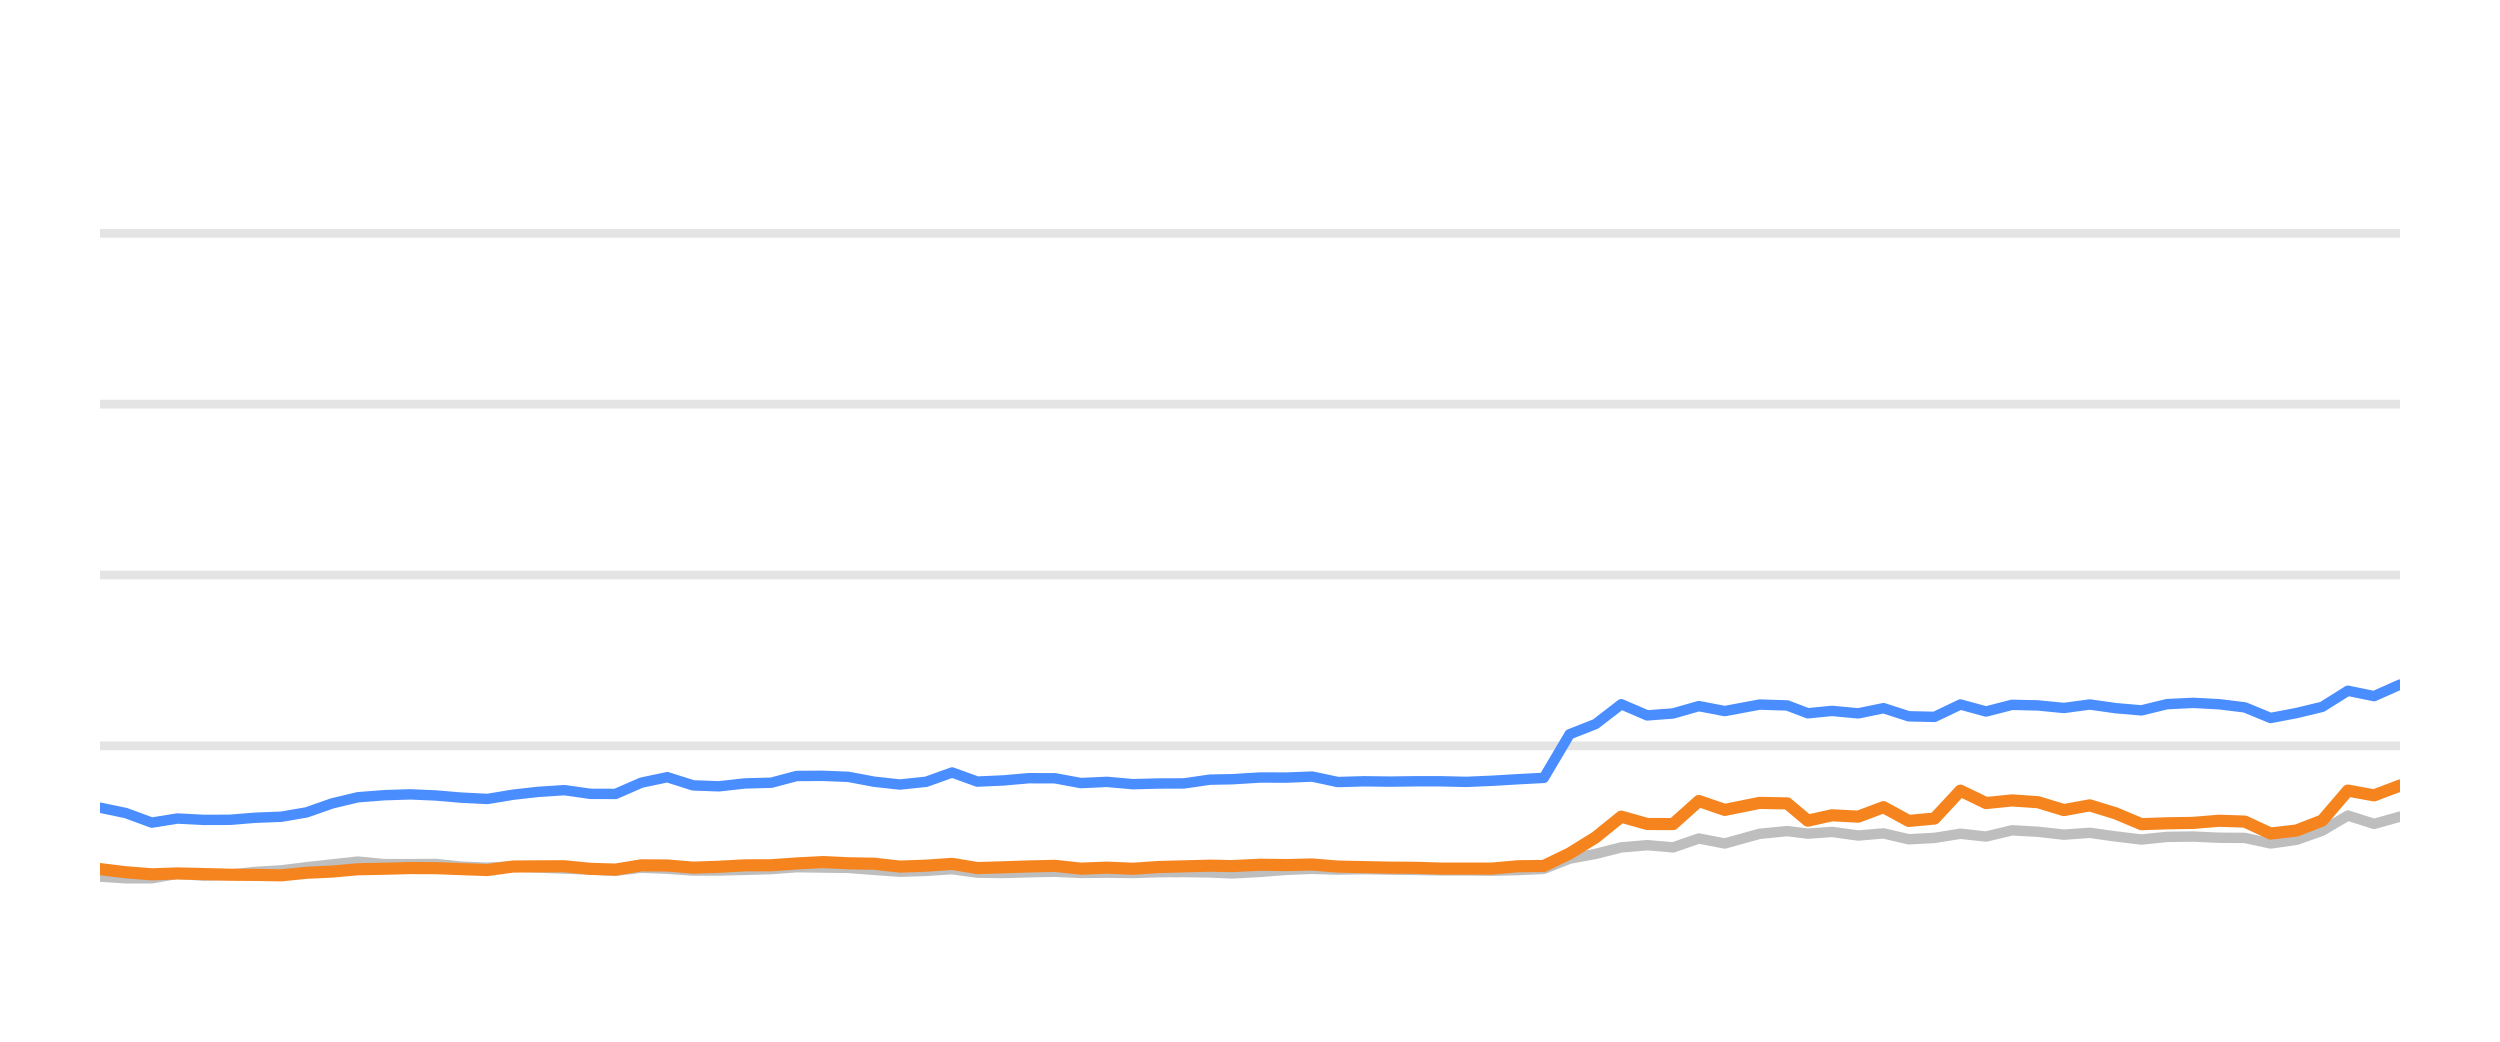
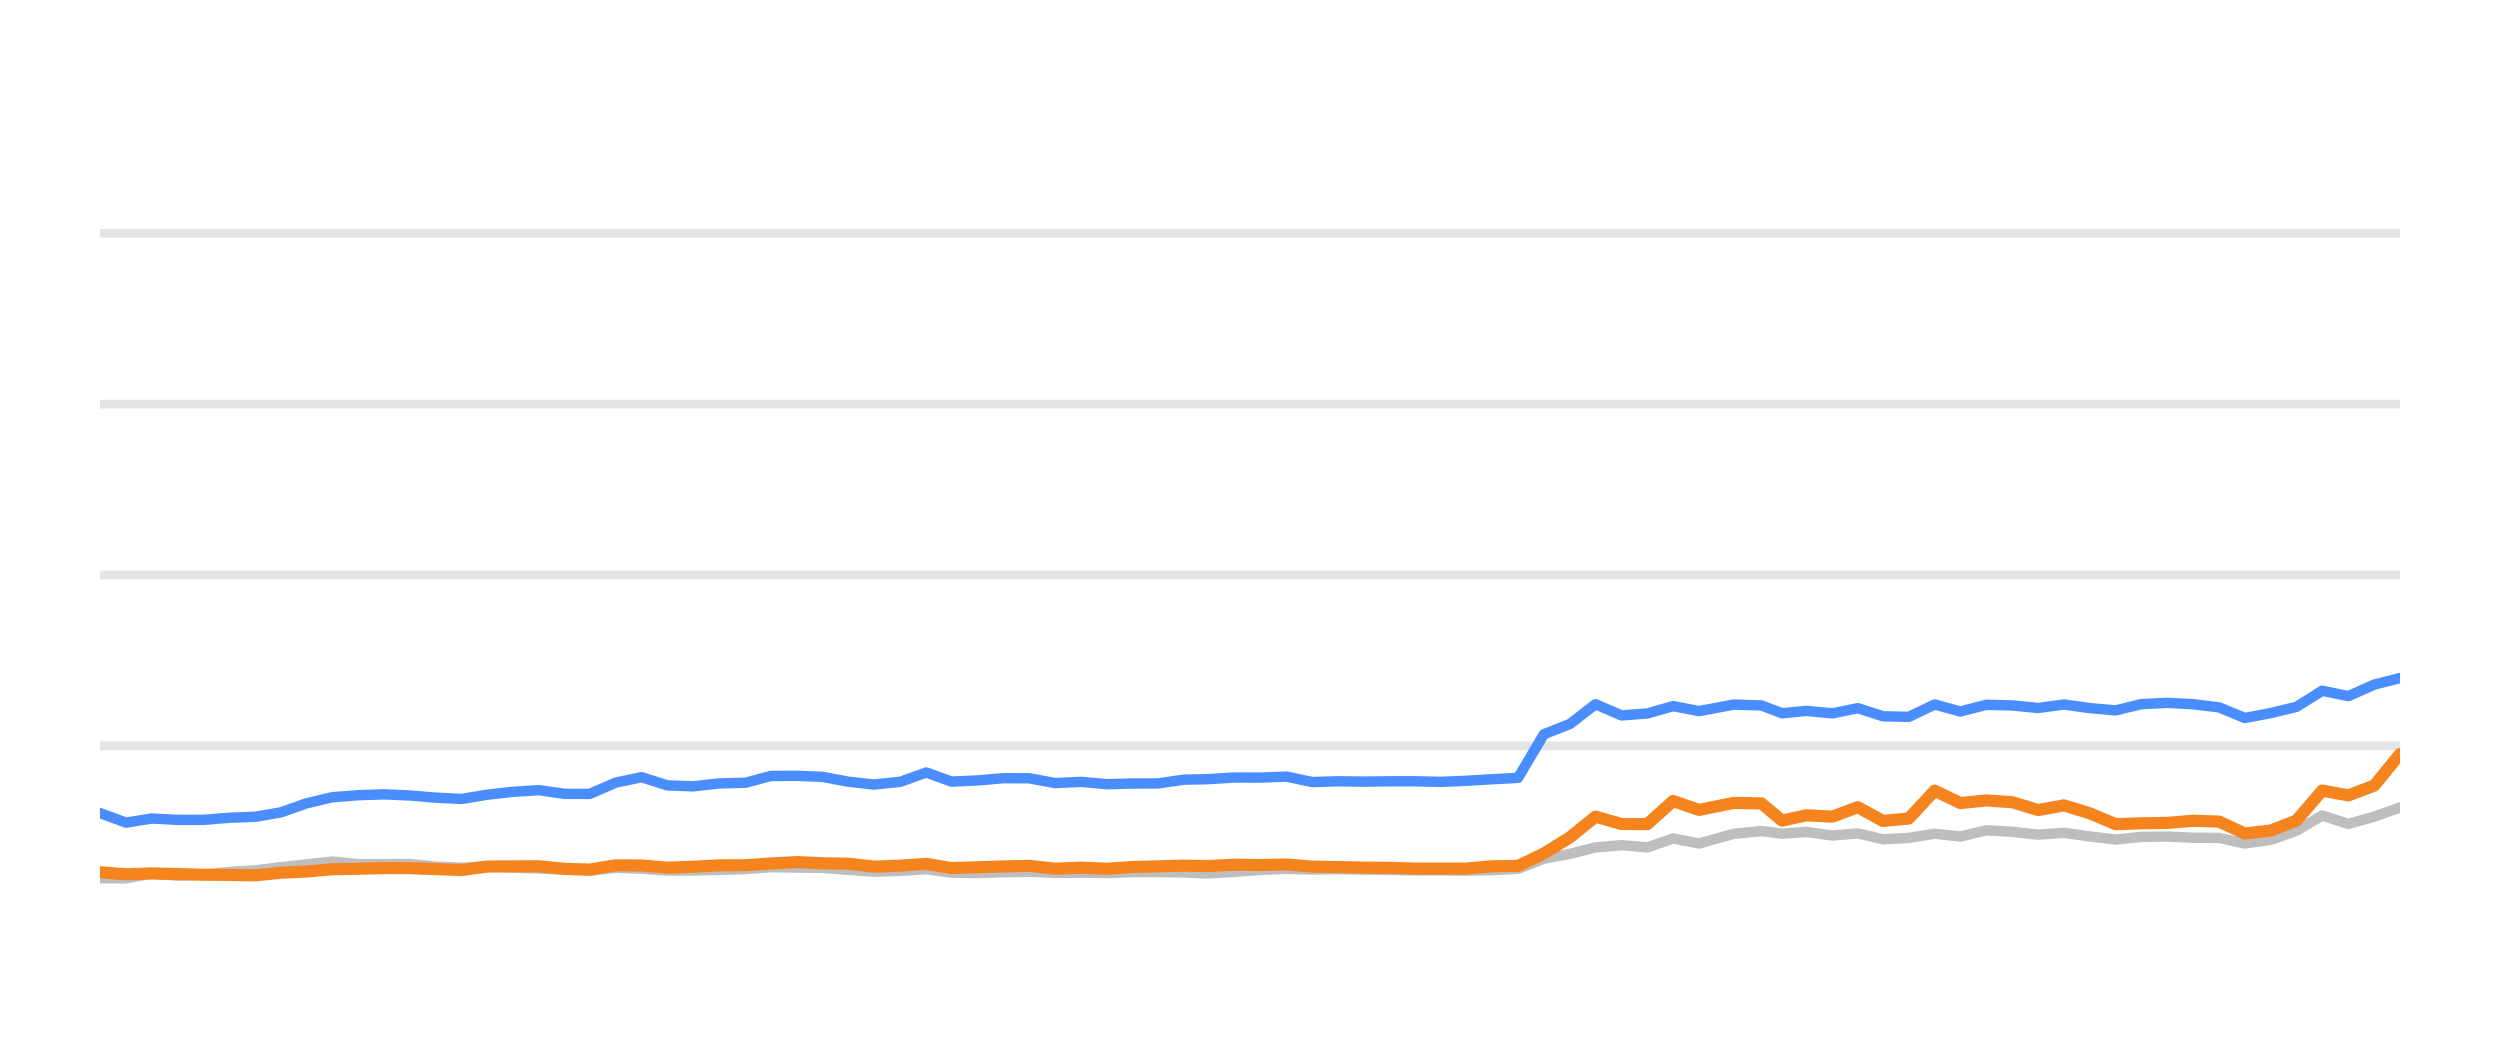
<svg xmlns="http://www.w3.org/2000/svg" width="144pt" height="60pt" viewBox="0 0 144 60" version="1.1">
  <defs>
    <style type="text/css">*{stroke-linejoin: round; stroke-linecap: butt}</style>
  </defs>
  <g id="figure_1">
    <g id="patch_1">
      <path d="M 0 60  L 144 60  L 144 0  L 0 0  L 0 60  z " style="fill: none; opacity: 0" />
    </g>
    <g id="axes_1">
      <g id="patch_2">
        <path d="M 5.76 52.8  L 138.24 52.8  L 138.24 3.6  L 5.76 3.6  L 5.76 52.8  z " style="fill: none" />
      </g>
      <g id="matplotlib.axis_1" />
      <g id="matplotlib.axis_2" />
      <g id="line2d_1">
-         <path d="M 5.76 42.96  L 138.24 42.96  " clip-path="url(#p88ffa89e1f)" style="fill: none; stroke: #b2b2b2; stroke-opacity: 0.35; stroke-width: 0.5; stroke-linecap: square" />
+         <path d="M 5.76 42.96  L 138.24 42.96  " clip-path="url(#p587f66d9c0)" style="fill: none; stroke: #b2b2b2; stroke-opacity: 0.35; stroke-width: 0.5; stroke-linecap: square" />
      </g>
      <g id="line2d_2">
-         <path d="M 5.76 33.12  L 138.24 33.12  " clip-path="url(#p88ffa89e1f)" style="fill: none; stroke: #b2b2b2; stroke-opacity: 0.35; stroke-width: 0.5; stroke-linecap: square" />
+         <path d="M 5.76 33.12  L 138.24 33.12  " clip-path="url(#p587f66d9c0)" style="fill: none; stroke: #b2b2b2; stroke-opacity: 0.35; stroke-width: 0.5; stroke-linecap: square" />
      </g>
      <g id="line2d_3">
-         <path d="M 5.76 23.28  L 138.24 23.28  " clip-path="url(#p88ffa89e1f)" style="fill: none; stroke: #b2b2b2; stroke-opacity: 0.35; stroke-width: 0.5; stroke-linecap: square" />
+         <path d="M 5.76 23.28  L 138.24 23.28  " clip-path="url(#p587f66d9c0)" style="fill: none; stroke: #b2b2b2; stroke-opacity: 0.35; stroke-width: 0.5; stroke-linecap: square" />
      </g>
      <g id="line2d_4">
-         <path d="M 5.76 13.44  L 138.24 13.44  " clip-path="url(#p88ffa89e1f)" style="fill: none; stroke: #b2b2b2; stroke-opacity: 0.35; stroke-width: 0.5; stroke-linecap: square" />
+         <path d="M 5.76 13.44  L 138.24 13.44  " clip-path="url(#p587f66d9c0)" style="fill: none; stroke: #b2b2b2; stroke-opacity: 0.35; stroke-width: 0.5; stroke-linecap: square" />
      </g>
      <g id="line2d_5">
-         <path d="M 5.76 50.493  L 7.248 50.591  L 8.743 50.591  L 10.213 50.33  L 11.73 50.438  L 13.229 50.389  L 14.688 50.222  L 16.198 50.133  L 17.66 49.951  L 19.132 49.789  L 20.613 49.627  L 22.123 49.774  L 23.626 49.774  L 25.092 49.764  L 26.539 49.917  L 28.072 49.981  L 29.557 49.897  L 31.001 49.971  L 32.512 50.03  L 34.003 50.089  L 35.457 50.158  L 36.945 49.981  L 38.437 50.04  L 39.925 50.143  L 41.406 50.143  L 42.917 50.104  L 44.425 50.06  L 45.886 49.951  L 47.375 49.971  L 48.861 49.991  L 50.348 50.104  L 51.832 50.212  L 53.345 50.163  L 54.842 50.064  L 56.294 50.266  L 57.786 50.286  L 59.264 50.242  L 60.772 50.212  L 62.26 50.281  L 63.761 50.266  L 65.256 50.286  L 66.713 50.237  L 68.196 50.232  L 69.689 50.251  L 70.967 50.31  L 72.584 50.222  L 74.088 50.104  L 75.584 50.045  L 77.065 50.089  L 78.572 50.064  L 80.064 50.089  L 81.55 50.109  L 82.968 50.133  L 84.463 50.133  L 85.949 50.153  L 87.434 50.119  L 88.924 50.045  L 90.411 49.459  L 91.905 49.184  L 93.386 48.81  L 94.883 48.682  L 96.369 48.81  L 97.854 48.298  L 99.347 48.584  L 101.35 48.028  L 102.944 47.87  L 104.131 48.018  L 105.522 47.919  L 107.033 48.126  L 108.49 48.003  L 109.941 48.342  L 111.428 48.264  L 112.919 48.023  L 114.397 48.185  L 115.894 47.826  L 117.391 47.91  L 118.88 48.077  L 120.37 47.969  L 121.859 48.18  L 123.345 48.357  L 124.819 48.205  L 126.328 48.185  L 127.821 48.254  L 129.304 48.264  L 130.786 48.584  L 132.282 48.372  L 133.758 47.85  L 135.238 46.975  L 136.747 47.457  L 138.24 47.039  " clip-path="url(#p88ffa89e1f)" style="fill: none; stroke: #bebebe; stroke-width: 0.6; stroke-linecap: round" />
+         <path d="M 5.76 50.591  L 7.256 50.591  L 8.726 50.33  L 10.242 50.438  L 11.741 50.389  L 13.2 50.222  L 14.71 50.133  L 16.173 49.951  L 17.645 49.789  L 19.126 49.627  L 20.636 49.774  L 22.139 49.774  L 23.605 49.764  L 25.052 49.917  L 26.586 49.981  L 28.07 49.897  L 29.515 49.971  L 31.025 50.03  L 32.517 50.089  L 33.97 50.158  L 35.459 49.981  L 36.951 50.04  L 38.439 50.143  L 39.92 50.143  L 41.43 50.104  L 42.939 50.06  L 44.4 49.951  L 45.889 49.971  L 47.375 49.991  L 48.862 50.104  L 50.347 50.212  L 51.859 50.163  L 53.356 50.064  L 54.809 50.266  L 56.301 50.286  L 57.778 50.242  L 59.287 50.212  L 60.775 50.281  L 62.275 50.266  L 63.771 50.286  L 65.228 50.237  L 66.711 50.232  L 68.204 50.251  L 69.482 50.31  L 71.099 50.222  L 72.604 50.104  L 74.1 50.045  L 75.58 50.089  L 77.088 50.064  L 78.579 50.089  L 80.066 50.109  L 81.484 50.133  L 82.979 50.133  L 84.465 50.153  L 85.95 50.119  L 87.44 50.045  L 88.928 49.459  L 90.422 49.184  L 91.902 48.81  L 93.399 48.682  L 94.886 48.81  L 96.37 48.298  L 97.864 48.584  L 99.866 48.028  L 101.461 47.87  L 102.648 48.018  L 104.039 47.919  L 105.55 48.126  L 107.007 48.003  L 108.458 48.342  L 109.945 48.264  L 111.436 48.023  L 112.914 48.185  L 114.411 47.826  L 115.908 47.91  L 117.397 48.077  L 118.887 47.969  L 120.376 48.18  L 121.863 48.357  L 123.337 48.205  L 124.846 48.185  L 126.339 48.254  L 127.822 48.264  L 129.304 48.584  L 130.8 48.372  L 132.277 47.85  L 133.756 46.975  L 135.266 47.457  L 136.758 47.039  L 138.24 46.512  " clip-path="url(#p587f66d9c0)" style="fill: none; stroke: #bebebe; stroke-width: 0.6; stroke-linecap: round" />
      </g>
      <g id="line2d_6">
-         <path d="M 5.76 46.522  L 7.248 46.832  L 8.743 47.383  L 10.213 47.147  L 11.73 47.226  L 13.229 47.221  L 14.688 47.103  L 16.198 47.044  L 17.66 46.793  L 19.132 46.276  L 20.613 45.922  L 22.123 45.804  L 23.626 45.755  L 25.092 45.819  L 26.539 45.942  L 28.072 46.02  L 29.557 45.774  L 31.001 45.612  L 32.512 45.513  L 34.003 45.725  L 35.457 45.73  L 36.945 45.081  L 38.437 44.766  L 39.925 45.238  L 41.406 45.292  L 42.917 45.125  L 44.425 45.085  L 45.886 44.697  L 47.375 44.687  L 48.861 44.746  L 50.348 45.026  L 51.832 45.189  L 53.345 45.031  L 54.842 44.495  L 56.294 45.021  L 57.786 44.953  L 59.264 44.825  L 60.772 44.83  L 62.26 45.105  L 63.761 45.036  L 65.256 45.169  L 66.713 45.13  L 68.196 45.125  L 69.689 44.908  L 70.967 44.884  L 72.584 44.785  L 74.088 44.79  L 75.584 44.731  L 77.065 45.046  L 78.572 45.002  L 80.064 45.021  L 81.55 45.002  L 82.968 45.002  L 84.463 45.036  L 85.949 44.972  L 87.434 44.884  L 88.924 44.805  L 90.411 42.291  L 91.905 41.705  L 93.386 40.564  L 94.883 41.208  L 96.369 41.095  L 97.854 40.672  L 99.347 40.958  L 101.35 40.584  L 102.944 40.633  L 104.131 41.085  L 105.522 40.948  L 107.033 41.09  L 108.49 40.79  L 109.941 41.258  L 111.428 41.292  L 112.919 40.579  L 114.397 40.982  L 115.894 40.598  L 117.391 40.633  L 118.88 40.78  L 120.37 40.579  L 121.859 40.79  L 123.345 40.918  L 124.819 40.559  L 126.328 40.485  L 127.821 40.564  L 129.304 40.746  L 130.786 41.356  L 132.282 41.071  L 133.758 40.716  L 135.238 39.787  L 136.747 40.097  L 138.24 39.432  " clip-path="url(#p88ffa89e1f)" style="fill: none; stroke: #4a8dff; stroke-width: 0.6; stroke-linecap: round" />
+         <path d="M 5.76 46.832  L 7.256 47.383  L 8.726 47.147  L 10.242 47.226  L 11.741 47.221  L 13.2 47.103  L 14.71 47.044  L 16.173 46.793  L 17.645 46.276  L 19.126 45.922  L 20.636 45.804  L 22.139 45.755  L 23.605 45.819  L 25.052 45.942  L 26.586 46.02  L 28.07 45.774  L 29.515 45.612  L 31.025 45.513  L 32.517 45.725  L 33.97 45.73  L 35.459 45.081  L 36.951 44.766  L 38.439 45.238  L 39.92 45.292  L 41.43 45.125  L 42.939 45.085  L 44.4 44.697  L 45.889 44.687  L 47.375 44.746  L 48.862 45.026  L 50.347 45.189  L 51.859 45.031  L 53.356 44.495  L 54.809 45.021  L 56.301 44.953  L 57.778 44.825  L 59.287 44.83  L 60.775 45.105  L 62.275 45.036  L 63.771 45.169  L 65.228 45.13  L 66.711 45.125  L 68.204 44.908  L 69.482 44.884  L 71.099 44.785  L 72.604 44.79  L 74.1 44.731  L 75.58 45.046  L 77.088 45.002  L 78.579 45.021  L 80.066 45.002  L 81.484 45.002  L 82.979 45.036  L 84.465 44.972  L 85.95 44.884  L 87.44 44.805  L 88.928 42.291  L 90.422 41.705  L 91.902 40.564  L 93.399 41.208  L 94.886 41.095  L 96.37 40.672  L 97.864 40.958  L 99.866 40.584  L 101.461 40.633  L 102.648 41.085  L 104.039 40.948  L 105.55 41.09  L 107.007 40.79  L 108.458 41.258  L 109.945 41.292  L 111.436 40.579  L 112.914 40.982  L 114.411 40.598  L 115.908 40.633  L 117.397 40.78  L 118.887 40.579  L 120.376 40.79  L 121.863 40.918  L 123.337 40.559  L 124.846 40.485  L 126.339 40.564  L 127.822 40.746  L 129.304 41.356  L 130.8 41.071  L 132.277 40.716  L 133.756 39.787  L 135.266 40.097  L 136.758 39.432  L 138.24 39.058  " clip-path="url(#p587f66d9c0)" style="fill: none; stroke: #4a8dff; stroke-width: 0.6; stroke-linecap: round" />
      </g>
      <g id="line2d_7">
-         <path d="M 5.76 50.06  L 7.248 50.242  L 8.743 50.36  L 10.213 50.31  L 11.73 50.345  L 13.229 50.384  L 14.688 50.394  L 16.198 50.419  L 17.66 50.271  L 19.132 50.202  L 20.613 50.069  L 22.123 50.04  L 23.626 50.001  L 25.092 50.005  L 26.539 50.06  L 28.072 50.114  L 29.557 49.912  L 31.001 49.902  L 32.512 49.897  L 34.003 50.045  L 35.457 50.089  L 36.945 49.843  L 38.437 49.853  L 39.925 49.976  L 41.406 49.927  L 42.917 49.843  L 44.425 49.838  L 45.886 49.735  L 47.375 49.656  L 48.861 49.725  L 50.348 49.75  L 51.832 49.917  L 53.345 49.863  L 54.842 49.759  L 56.294 50.001  L 57.786 49.956  L 59.264 49.907  L 60.772 49.873  L 62.26 50.035  L 63.761 49.976  L 65.256 50.04  L 66.713 49.941  L 68.196 49.902  L 69.689 49.863  L 70.967 49.887  L 72.584 49.809  L 74.088 49.828  L 75.584 49.794  L 77.065 49.917  L 78.572 49.946  L 80.064 49.976  L 81.55 49.986  L 82.968 50.03  L 84.463 50.03  L 85.949 50.03  L 87.434 49.897  L 88.924 49.878  L 90.411 49.159  L 91.905 48.234  L 93.386 47.039  L 94.883 47.462  L 96.369 47.467  L 97.854 46.138  L 99.347 46.65  L 101.35 46.247  L 102.944 46.276  L 104.131 47.27  L 105.522 46.96  L 107.033 47.039  L 108.49 46.493  L 109.941 47.285  L 111.428 47.147  L 112.919 45.543  L 114.397 46.256  L 115.894 46.104  L 117.391 46.207  L 118.88 46.66  L 120.37 46.389  L 121.859 46.847  L 123.345 47.472  L 124.819 47.422  L 126.328 47.398  L 127.821 47.275  L 129.304 47.324  L 130.786 48.013  L 132.282 47.836  L 133.758 47.265  L 135.238 45.538  L 136.747 45.814  L 138.24 45.248  " clip-path="url(#p88ffa89e1f)" style="fill: none; stroke: #f5841e; stroke-width: 0.7; stroke-linecap: round" />
+         <path d="M 5.76 50.242  L 7.256 50.36  L 8.726 50.31  L 10.242 50.345  L 11.741 50.384  L 13.2 50.394  L 14.71 50.419  L 16.173 50.271  L 17.645 50.202  L 19.126 50.069  L 20.636 50.04  L 22.139 50.001  L 23.605 50.005  L 25.052 50.06  L 26.586 50.114  L 28.07 49.912  L 29.515 49.902  L 31.025 49.897  L 32.517 50.045  L 33.97 50.089  L 35.459 49.843  L 36.951 49.853  L 38.439 49.976  L 39.92 49.927  L 41.43 49.843  L 42.939 49.838  L 44.4 49.735  L 45.889 49.656  L 47.375 49.725  L 48.862 49.75  L 50.347 49.917  L 51.859 49.863  L 53.356 49.759  L 54.809 50.001  L 56.301 49.956  L 57.778 49.907  L 59.287 49.873  L 60.775 50.035  L 62.275 49.976  L 63.771 50.04  L 65.228 49.941  L 66.711 49.902  L 68.204 49.863  L 69.482 49.887  L 71.099 49.809  L 72.604 49.828  L 74.1 49.794  L 75.58 49.917  L 77.088 49.946  L 78.579 49.976  L 80.066 49.986  L 81.484 50.03  L 82.979 50.03  L 84.465 50.03  L 85.95 49.897  L 87.44 49.878  L 88.928 49.159  L 90.422 48.234  L 91.902 47.039  L 93.399 47.462  L 94.886 47.467  L 96.37 46.138  L 97.864 46.65  L 99.866 46.247  L 101.461 46.276  L 102.648 47.27  L 104.039 46.96  L 105.55 47.039  L 107.007 46.493  L 108.458 47.285  L 109.945 47.147  L 111.436 45.543  L 112.914 46.256  L 114.411 46.104  L 115.908 46.207  L 117.397 46.66  L 118.887 46.389  L 120.376 46.847  L 121.863 47.472  L 123.337 47.422  L 124.846 47.398  L 126.339 47.275  L 127.822 47.324  L 129.304 48.013  L 130.8 47.836  L 132.277 47.265  L 133.756 45.538  L 135.266 45.814  L 136.758 45.248  L 138.24 43.432  " clip-path="url(#p587f66d9c0)" style="fill: none; stroke: #f5841e; stroke-width: 0.7; stroke-linecap: round" />
      </g>
    </g>
  </g>
  <defs>
-     <clipPath id="p88ffa89e1f">
+     <clipPath id="p587f66d9c0">
      <rect x="5.76" y="3.6" width="132.48" height="49.2" />
    </clipPath>
  </defs>
</svg>
